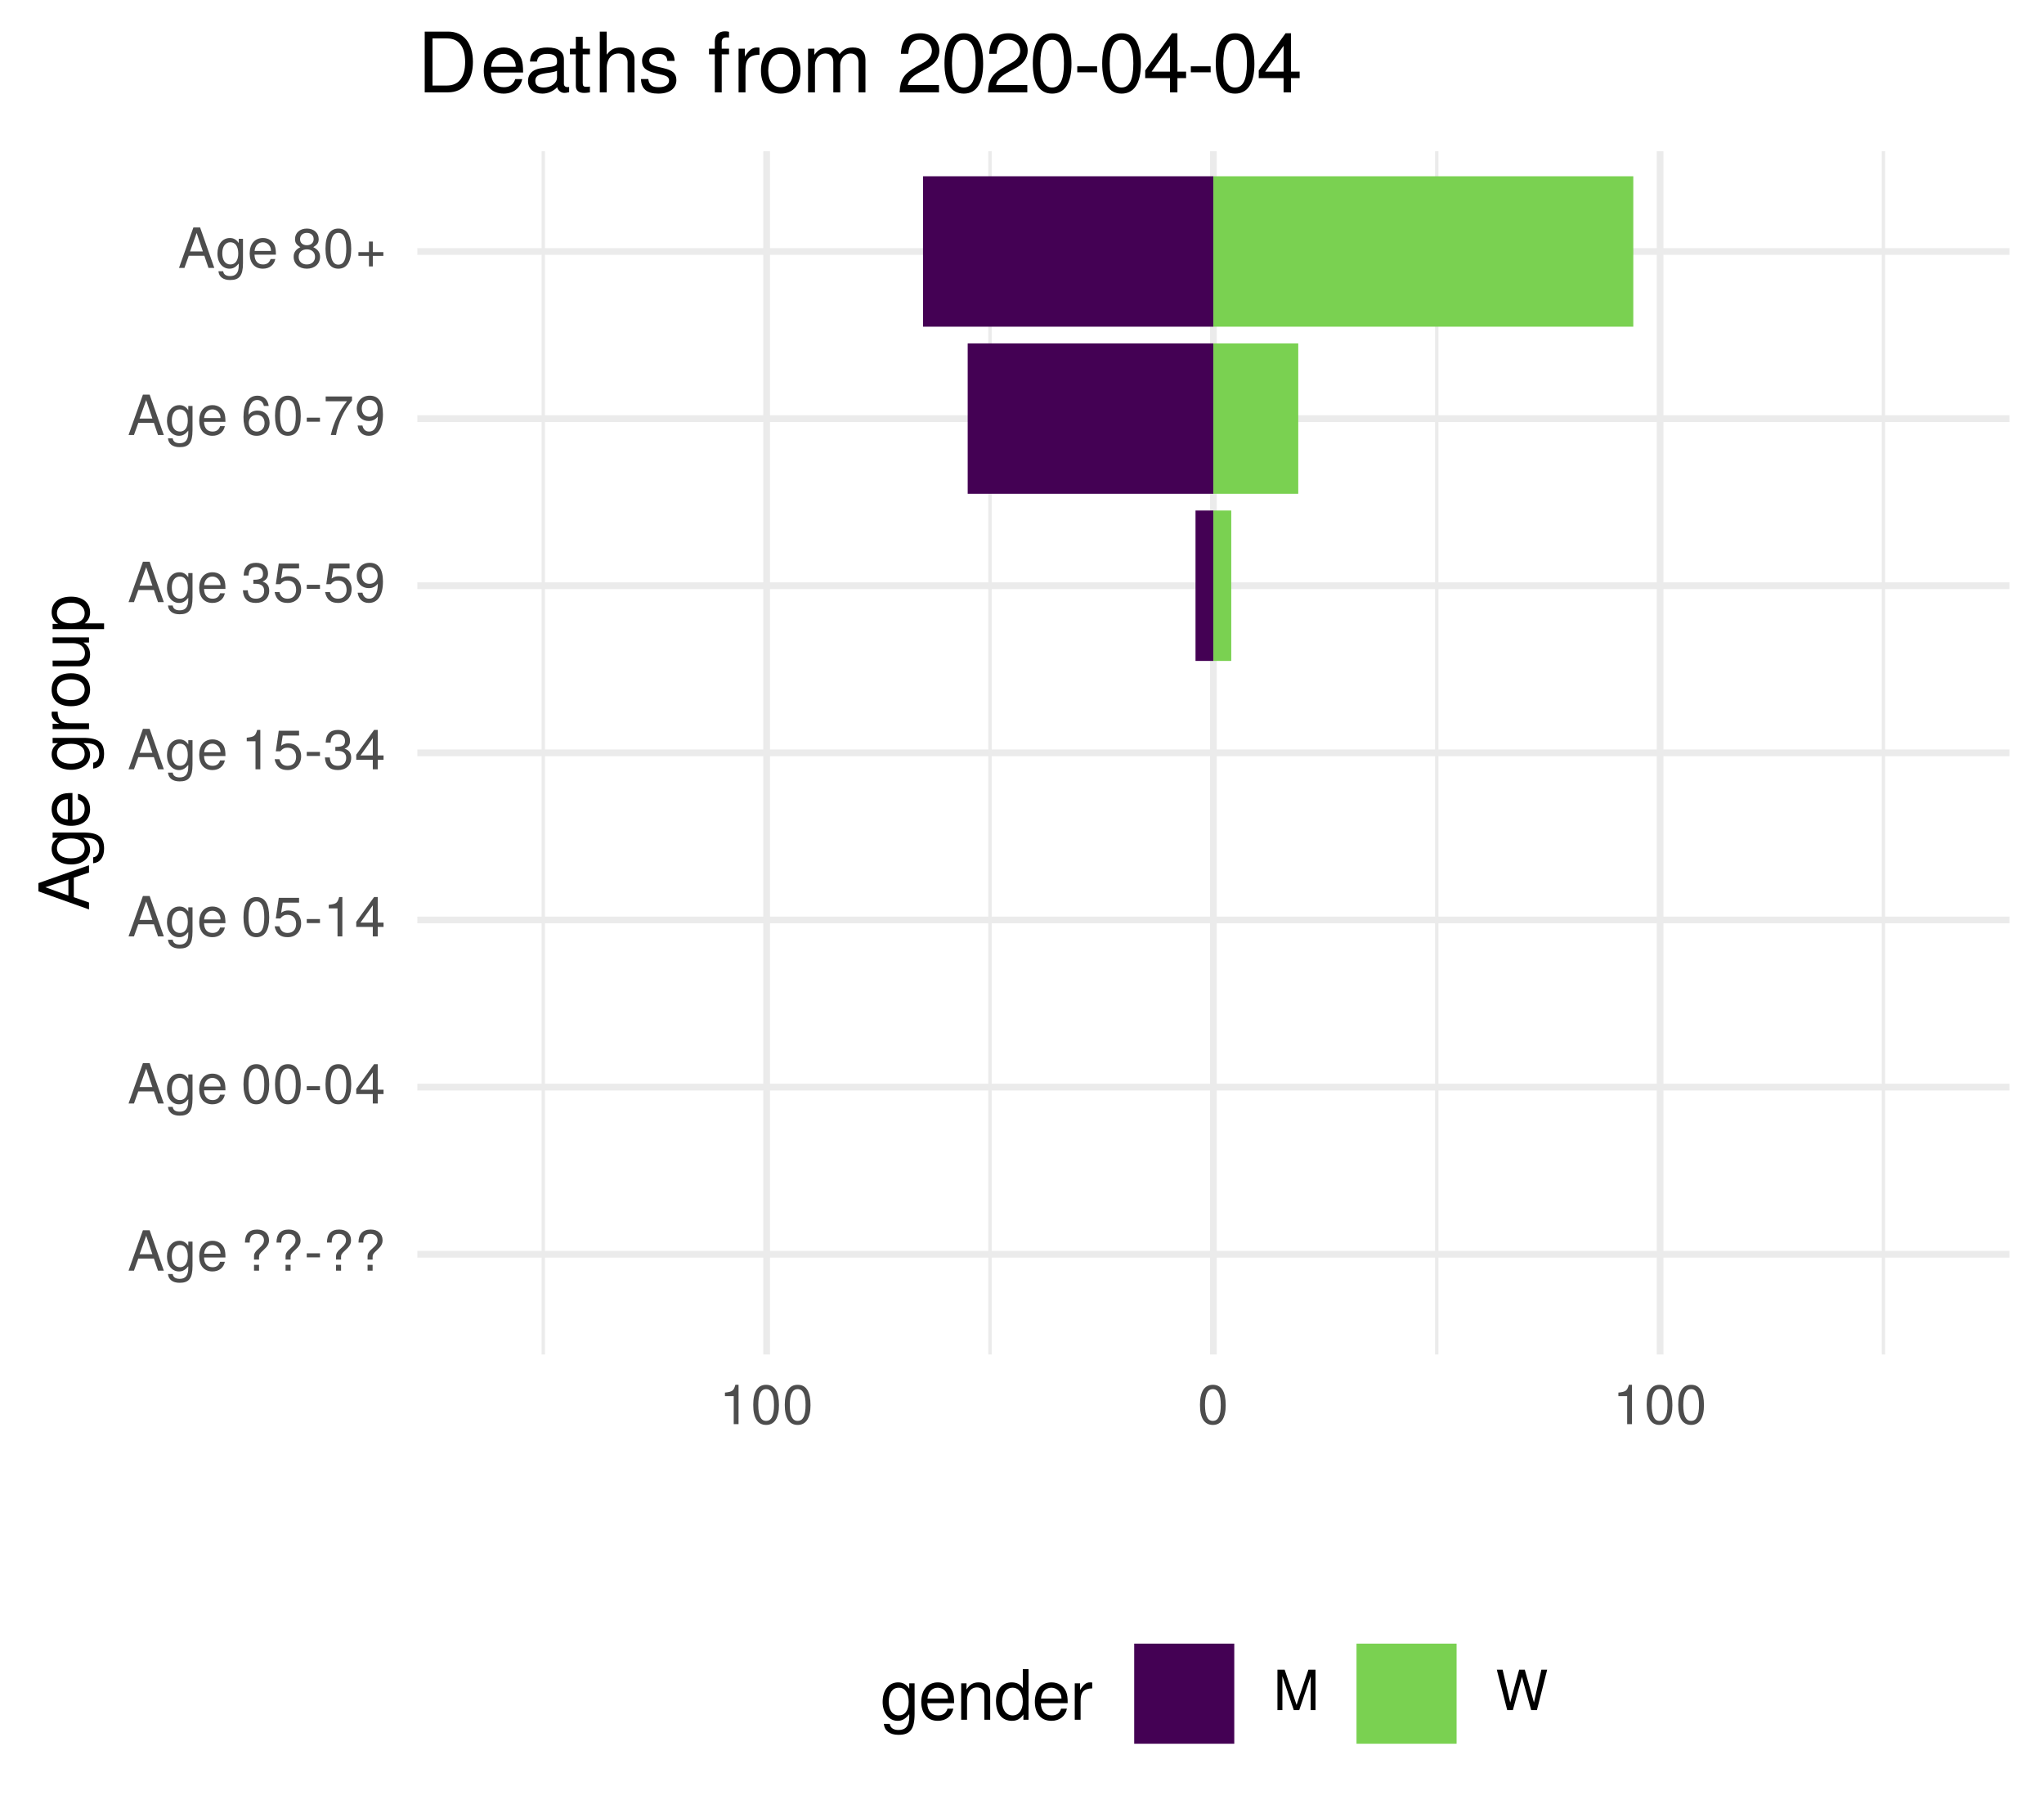
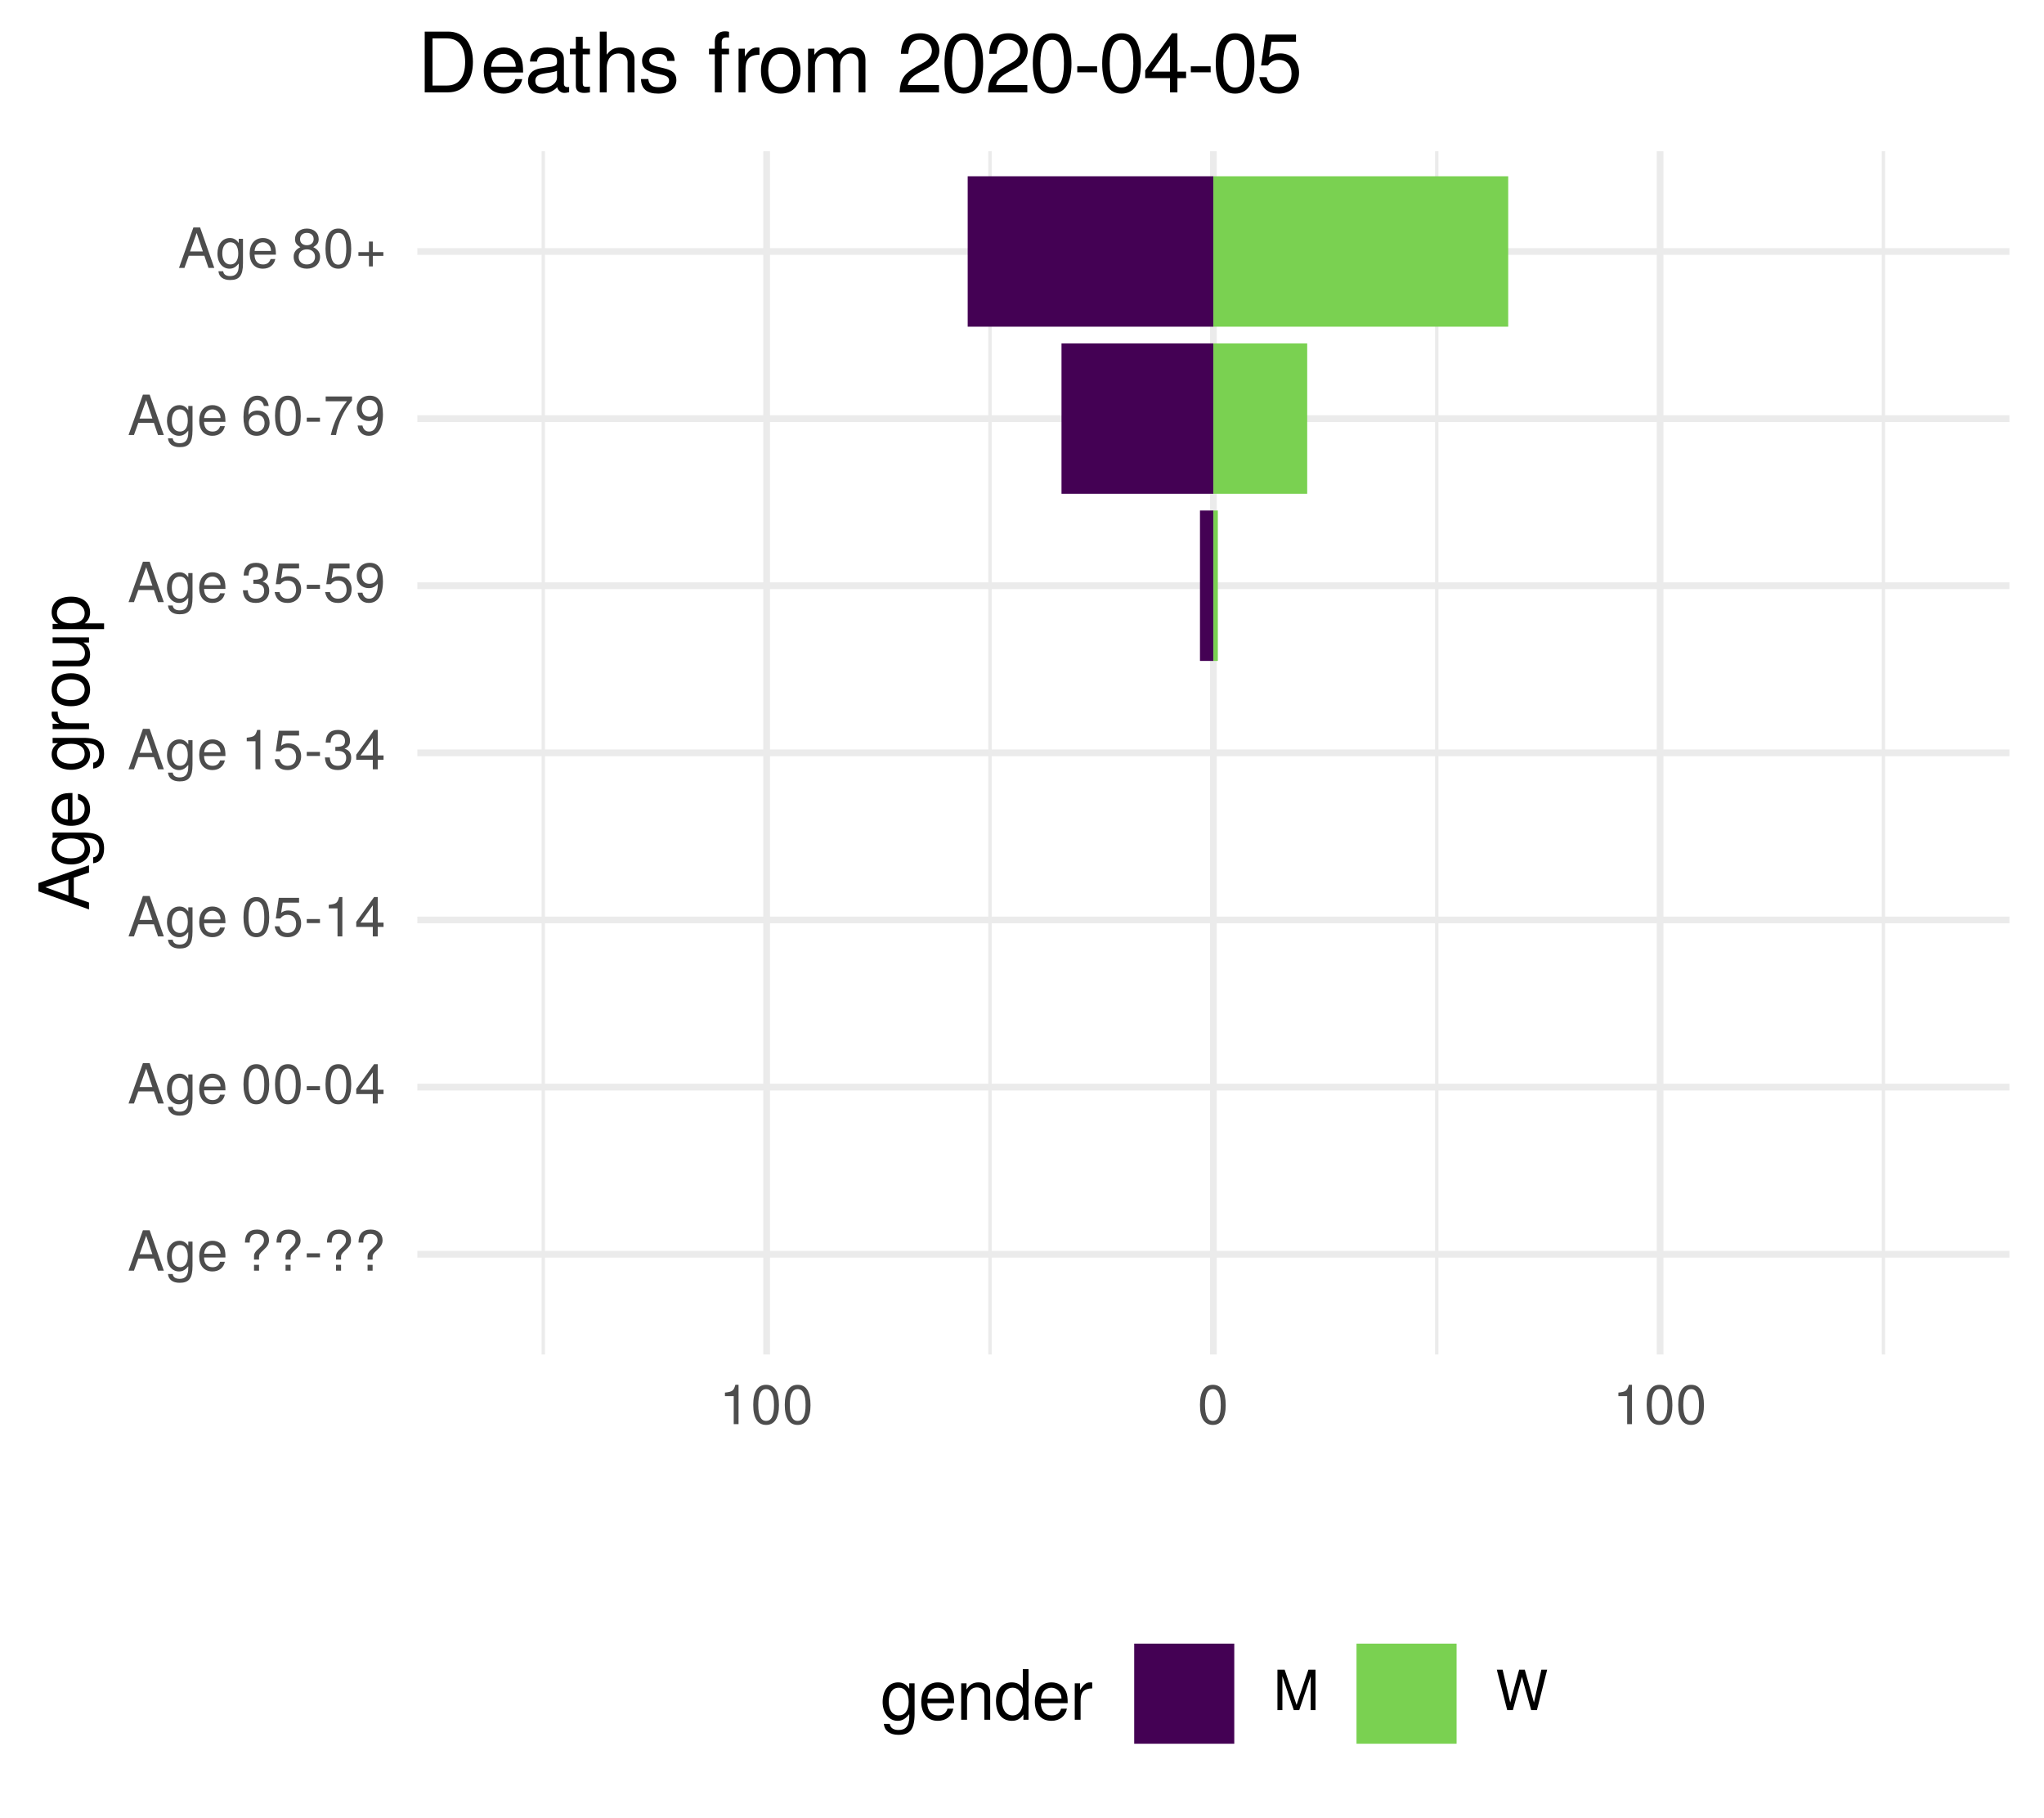
<svg xmlns="http://www.w3.org/2000/svg" xmlns:xlink="http://www.w3.org/1999/xlink" width="324pt" height="288pt" viewBox="0 0 324 288" version="1.1">
  <defs>
    <g>
      <symbol overflow="visible" id="glyph0-0">
        <path style="stroke:none;" d="" />
      </symbol>
      <symbol overflow="visible" id="glyph0-1">
        <path style="stroke:none;" d="M 5.75 0 L 3.5 -6.406 L 2.438 -6.406 L 0.156 0 L 1.016 0 L 1.703 -1.922 L 4.172 -1.922 L 4.828 0 Z M 3.938 -2.609 L 1.906 -2.609 L 2.953 -5.531 Z M 3.938 -2.609 " />
      </symbol>
      <symbol overflow="visible" id="glyph0-2">
        <path style="stroke:none;" d="M 4.297 -0.75 L 4.297 -4.609 L 3.625 -4.609 L 3.625 -3.938 C 3.25 -4.484 2.812 -4.734 2.219 -4.734 C 1.047 -4.734 0.25 -3.75 0.25 -2.266 C 0.25 -0.812 1.078 0.125 2.156 0.125 C 2.734 0.125 3.141 -0.109 3.625 -0.688 L 3.625 -0.391 C 3.625 0.828 3.125 1.297 2.266 1.297 C 1.688 1.297 1.234 1.094 1.156 0.531 L 0.406 0.531 C 0.484 1.406 1.156 1.922 2.25 1.922 C 3.688 1.922 4.297 1.281 4.297 -0.75 Z M 3.547 -2.281 C 3.547 -1.172 3.078 -0.547 2.312 -0.547 C 1.5 -0.547 1.016 -1.188 1.016 -2.312 C 1.016 -3.406 1.516 -4.062 2.297 -4.062 C 3.094 -4.062 3.547 -3.391 3.547 -2.281 Z M 3.547 -2.281 " />
      </symbol>
      <symbol overflow="visible" id="glyph0-3">
        <path style="stroke:none;" d="M 4.516 -2.094 C 4.516 -2.766 4.453 -3.188 4.328 -3.531 C 4.031 -4.281 3.328 -4.734 2.469 -4.734 C 1.172 -4.734 0.359 -3.797 0.359 -2.281 C 0.359 -0.766 1.156 0.125 2.453 0.125 C 3.5 0.125 4.234 -0.469 4.422 -1.406 L 3.672 -1.406 C 3.469 -0.797 3.062 -0.547 2.469 -0.547 C 1.703 -0.547 1.141 -1.031 1.125 -2.094 Z M 3.734 -2.75 C 3.734 -2.75 3.734 -2.703 3.719 -2.688 L 1.141 -2.688 C 1.203 -3.516 1.719 -4.062 2.453 -4.062 C 3.172 -4.062 3.734 -3.469 3.734 -2.75 Z M 3.734 -2.75 " />
      </symbol>
      <symbol overflow="visible" id="glyph0-4">
        <path style="stroke:none;" d="" />
      </symbol>
      <symbol overflow="visible" id="glyph0-5">
        <path style="stroke:none;" d="M 4.422 -4.828 C 4.422 -5.859 3.688 -6.516 2.547 -6.516 C 1.281 -6.516 0.609 -5.812 0.609 -4.453 L 1.359 -4.453 C 1.359 -5.422 1.719 -5.828 2.5 -5.828 C 3.172 -5.828 3.625 -5.422 3.625 -4.828 C 3.625 -4.422 3.438 -4.078 2.969 -3.672 C 2.453 -3.203 2.453 -3.203 2.297 -3 C 2.109 -2.75 2.047 -2.547 2.047 -2.234 L 2.047 -1.75 L 2.844 -1.75 L 2.844 -2.156 C 2.844 -2.547 2.938 -2.703 3.531 -3.25 C 4.203 -3.859 4.422 -4.25 4.422 -4.828 Z M 2.844 0 L 2.844 -0.922 L 2.047 -0.922 L 2.047 0 Z M 2.844 0 " />
      </symbol>
      <symbol overflow="visible" id="glyph0-6">
        <path style="stroke:none;" d="M 2.5 -2.109 L 2.5 -2.75 L 0.406 -2.75 L 0.406 -2.109 Z M 2.5 -2.109 " />
      </symbol>
      <symbol overflow="visible" id="glyph0-7">
        <path style="stroke:none;" d="M 4.453 -3 C 4.453 -5.156 3.781 -6.234 2.422 -6.234 C 1.078 -6.234 0.375 -5.141 0.375 -3.047 C 0.375 -0.953 1.078 0.125 2.422 0.125 C 3.734 0.125 4.453 -0.953 4.453 -3 Z M 3.672 -3.062 C 3.672 -1.297 3.266 -0.516 2.406 -0.516 C 1.578 -0.516 1.172 -1.344 1.172 -3.047 C 1.172 -4.75 1.578 -5.547 2.422 -5.547 C 3.25 -5.547 3.672 -4.734 3.672 -3.062 Z M 3.672 -3.062 " />
      </symbol>
      <symbol overflow="visible" id="glyph0-8">
        <path style="stroke:none;" d="M 4.578 -1.5 L 4.578 -2.188 L 3.656 -2.188 L 3.656 -6.234 L 3.078 -6.234 L 0.25 -2.312 L 0.25 -1.5 L 2.875 -1.5 L 2.875 0 L 3.656 0 L 3.656 -1.5 Z M 2.875 -2.188 L 0.922 -2.188 L 2.875 -4.922 Z M 2.875 -2.188 " />
      </symbol>
      <symbol overflow="visible" id="glyph0-9">
        <path style="stroke:none;" d="M 4.516 -2.062 C 4.516 -3.297 3.688 -4.109 2.5 -4.109 C 2.062 -4.109 1.703 -4 1.344 -3.734 L 1.594 -5.344 L 4.188 -5.344 L 4.188 -6.109 L 0.969 -6.109 L 0.5 -2.844 L 1.219 -2.844 C 1.578 -3.266 1.875 -3.422 2.359 -3.422 C 3.188 -3.422 3.719 -2.891 3.719 -1.969 C 3.719 -1.062 3.203 -0.547 2.359 -0.547 C 1.688 -0.547 1.266 -0.891 1.078 -1.594 L 0.312 -1.594 C 0.562 -0.359 1.266 0.125 2.375 0.125 C 3.641 0.125 4.516 -0.75 4.516 -2.062 Z M 4.516 -2.062 " />
      </symbol>
      <symbol overflow="visible" id="glyph0-10">
        <path style="stroke:none;" d="M 3.047 0 L 3.047 -6.234 L 2.547 -6.234 C 2.266 -5.281 2.094 -5.141 0.891 -5 L 0.891 -4.438 L 2.281 -4.438 L 2.281 0 Z M 3.047 0 " />
      </symbol>
      <symbol overflow="visible" id="glyph0-11">
        <path style="stroke:none;" d="M 4.453 -1.812 C 4.453 -2.562 4.141 -3.016 3.391 -3.266 C 3.969 -3.5 4.266 -3.891 4.266 -4.516 C 4.266 -5.594 3.547 -6.234 2.359 -6.234 C 1.109 -6.234 0.438 -5.547 0.406 -4.219 L 1.188 -4.219 C 1.203 -5.141 1.578 -5.562 2.375 -5.562 C 3.062 -5.562 3.469 -5.156 3.469 -4.5 C 3.469 -3.828 3.188 -3.547 1.938 -3.547 L 1.938 -2.906 L 2.359 -2.906 C 3.219 -2.906 3.656 -2.5 3.656 -1.797 C 3.656 -1.016 3.172 -0.547 2.359 -0.547 C 1.516 -0.547 1.109 -0.969 1.062 -1.875 L 0.281 -1.875 C 0.375 -0.5 1.062 0.125 2.344 0.125 C 3.625 0.125 4.453 -0.641 4.453 -1.812 Z M 4.453 -1.812 " />
      </symbol>
      <symbol overflow="visible" id="glyph0-12">
        <path style="stroke:none;" d="M 4.484 -3.266 C 4.484 -5.219 3.797 -6.234 2.375 -6.234 C 1.188 -6.234 0.328 -5.391 0.328 -4.172 C 0.328 -3.016 1.125 -2.219 2.25 -2.219 C 2.844 -2.219 3.266 -2.438 3.672 -2.922 C 3.672 -1.406 3.172 -0.547 2.281 -0.547 C 1.734 -0.547 1.359 -0.891 1.234 -1.5 L 0.469 -1.5 C 0.609 -0.469 1.281 0.125 2.234 0.125 C 3.688 0.125 4.484 -1.109 4.484 -3.266 Z M 3.641 -4.188 C 3.641 -3.422 3.094 -2.906 2.344 -2.906 C 1.594 -2.906 1.125 -3.391 1.125 -4.234 C 1.125 -5.016 1.656 -5.562 2.359 -5.562 C 3.094 -5.562 3.641 -5 3.641 -4.188 Z M 3.641 -4.188 " />
      </symbol>
      <symbol overflow="visible" id="glyph0-13">
        <path style="stroke:none;" d="M 4.516 -1.938 C 4.516 -3.094 3.719 -3.875 2.609 -3.875 C 1.984 -3.875 1.5 -3.641 1.172 -3.188 C 1.172 -4.703 1.672 -5.547 2.562 -5.547 C 3.109 -5.547 3.484 -5.203 3.609 -4.609 L 4.375 -4.609 C 4.234 -5.625 3.562 -6.234 2.609 -6.234 C 1.156 -6.234 0.375 -5.016 0.375 -2.844 C 0.375 -0.891 1.047 0.125 2.469 0.125 C 3.656 0.125 4.516 -0.719 4.516 -1.938 Z M 3.719 -1.875 C 3.719 -1.094 3.188 -0.547 2.484 -0.547 C 1.766 -0.547 1.219 -1.125 1.219 -1.922 C 1.219 -2.688 1.734 -3.188 2.5 -3.188 C 3.25 -3.188 3.719 -2.703 3.719 -1.875 Z M 3.719 -1.875 " />
      </symbol>
      <symbol overflow="visible" id="glyph0-14">
        <path style="stroke:none;" d="M 4.578 -5.453 L 4.578 -6.109 L 0.406 -6.109 L 0.406 -5.344 L 3.781 -5.344 C 2.531 -3.781 1.656 -1.953 1.219 0 L 2.047 0 C 2.391 -2.016 3.266 -3.891 4.578 -5.453 Z M 4.578 -5.453 " />
      </symbol>
      <symbol overflow="visible" id="glyph0-15">
        <path style="stroke:none;" d="M 4.516 -1.766 C 4.516 -2.453 4.156 -2.938 3.438 -3.281 C 4.078 -3.672 4.297 -3.984 4.297 -4.578 C 4.297 -5.547 3.531 -6.234 2.422 -6.234 C 1.312 -6.234 0.547 -5.547 0.547 -4.578 C 0.547 -4 0.75 -3.672 1.391 -3.281 C 0.672 -2.938 0.328 -2.453 0.328 -1.766 C 0.328 -0.625 1.188 0.125 2.422 0.125 C 3.656 0.125 4.516 -0.625 4.516 -1.766 Z M 3.5 -4.562 C 3.5 -3.969 3.062 -3.594 2.422 -3.594 C 1.766 -3.594 1.344 -3.969 1.344 -4.562 C 1.344 -5.156 1.766 -5.547 2.422 -5.547 C 3.078 -5.547 3.5 -5.156 3.5 -4.562 Z M 3.719 -1.75 C 3.719 -1.016 3.188 -0.547 2.406 -0.547 C 1.641 -0.547 1.125 -1.016 1.125 -1.75 C 1.125 -2.484 1.641 -2.938 2.422 -2.938 C 3.188 -2.938 3.719 -2.484 3.719 -1.75 Z M 3.719 -1.75 " />
      </symbol>
      <symbol overflow="visible" id="glyph0-16">
        <path style="stroke:none;" d="M 4.547 -1.906 L 4.547 -2.5 L 2.875 -2.5 L 2.875 -4.172 L 2.266 -4.172 L 2.266 -2.5 L 0.594 -2.5 L 0.594 -1.906 L 2.266 -1.906 L 2.266 -0.234 L 2.875 -0.234 L 2.875 -1.906 Z M 4.547 -1.906 " />
      </symbol>
      <symbol overflow="visible" id="glyph0-17">
        <path style="stroke:none;" d="M 6.688 0 L 6.688 -6.406 L 5.562 -6.406 L 3.688 -0.828 L 1.797 -6.406 L 0.656 -6.406 L 0.656 0 L 1.438 0 L 1.438 -5.375 L 3.25 0 L 4.109 0 L 5.922 -5.375 L 5.922 0 Z M 6.688 0 " />
      </symbol>
      <symbol overflow="visible" id="glyph0-18">
        <path style="stroke:none;" d="M 8.172 -6.406 L 7.25 -6.406 L 6.078 -1.203 L 4.625 -6.406 L 3.734 -6.406 L 2.312 -1.203 L 1.109 -6.406 L 0.188 -6.406 L 1.844 0 L 2.734 0 L 4.172 -5.266 L 5.641 0 L 6.547 0 Z M 8.172 -6.406 " />
      </symbol>
      <symbol overflow="visible" id="glyph1-0">
        <path style="stroke:none;" d="" />
      </symbol>
      <symbol overflow="visible" id="glyph1-1">
        <path style="stroke:none;" d="M 0 -7.188 L -8.016 -4.359 L -8.016 -3.047 L 0 -0.188 L 0 -1.281 L -2.406 -2.125 L -2.406 -5.219 L 0 -6.031 Z M -3.266 -4.922 L -3.266 -2.375 L -6.922 -3.703 Z M -3.266 -4.922 " />
      </symbol>
      <symbol overflow="visible" id="glyph1-2">
        <path style="stroke:none;" d="M -0.953 -5.375 L -5.766 -5.375 L -5.766 -4.531 L -4.922 -4.531 C -5.609 -4.062 -5.922 -3.516 -5.922 -2.766 C -5.922 -1.312 -4.703 -0.312 -2.828 -0.312 C -1.016 -0.312 0.172 -1.344 0.172 -2.688 C 0.172 -3.422 -0.141 -3.922 -0.875 -4.531 L -0.484 -4.531 C 1.047 -4.531 1.625 -3.906 1.625 -2.844 C 1.625 -2.109 1.359 -1.547 0.656 -1.438 L 0.656 -0.5 C 1.75 -0.609 2.391 -1.453 2.391 -2.812 C 2.391 -4.609 1.594 -5.375 -0.953 -5.375 Z M -2.844 -4.438 C -1.469 -4.438 -0.688 -3.844 -0.688 -2.875 C -0.688 -1.875 -1.484 -1.281 -2.875 -1.281 C -4.266 -1.281 -5.078 -1.891 -5.078 -2.875 C -5.078 -3.859 -4.25 -4.438 -2.844 -4.438 Z M -2.844 -4.438 " />
      </symbol>
      <symbol overflow="visible" id="glyph1-3">
        <path style="stroke:none;" d="M -2.625 -5.641 C -3.453 -5.641 -3.984 -5.578 -4.406 -5.406 C -5.359 -5.031 -5.922 -4.156 -5.922 -3.078 C -5.922 -1.469 -4.734 -0.438 -2.844 -0.438 C -0.953 -0.438 0.172 -1.438 0.172 -3.062 C 0.172 -4.375 -0.578 -5.297 -1.75 -5.516 L -1.75 -4.594 C -0.984 -4.344 -0.688 -3.828 -0.688 -3.094 C -0.688 -2.141 -1.297 -1.422 -2.625 -1.391 Z M -3.438 -4.656 C -3.438 -4.656 -3.391 -4.656 -3.359 -4.656 L -3.359 -1.422 C -4.391 -1.5 -5.078 -2.141 -5.078 -3.062 C -5.078 -3.969 -4.328 -4.656 -3.438 -4.656 Z M -3.438 -4.656 " />
      </symbol>
      <symbol overflow="visible" id="glyph1-4">
        <path style="stroke:none;" d="" />
      </symbol>
      <symbol overflow="visible" id="glyph1-5">
        <path style="stroke:none;" d="M -4.969 -3.531 L -5.891 -3.531 C -5.922 -3.375 -5.922 -3.297 -5.922 -3.172 C -5.922 -2.578 -5.578 -2.141 -4.719 -1.609 L -5.766 -1.609 L -5.766 -0.766 L 0 -0.766 L 0 -1.688 L -2.984 -1.688 C -4.297 -1.688 -4.938 -2.109 -4.969 -3.531 Z M -4.969 -3.531 " />
      </symbol>
      <symbol overflow="visible" id="glyph1-6">
        <path style="stroke:none;" d="M -2.844 -5.609 C -4.828 -5.609 -5.922 -4.656 -5.922 -2.984 C -5.922 -1.375 -4.812 -0.391 -2.875 -0.391 C -0.953 -0.391 0.172 -1.359 0.172 -3 C 0.172 -4.625 -0.953 -5.609 -2.844 -5.609 Z M -2.844 -4.656 C -1.5 -4.656 -0.688 -4.016 -0.688 -3 C -0.688 -1.984 -1.484 -1.359 -2.875 -1.359 C -4.266 -1.359 -5.078 -1.984 -5.078 -3 C -5.078 -4.031 -4.281 -4.656 -2.844 -4.656 Z M -2.844 -4.656 " />
      </symbol>
      <symbol overflow="visible" id="glyph1-7">
        <path style="stroke:none;" d="M 0 -5.297 L -5.766 -5.297 L -5.766 -4.391 L -2.578 -4.391 C -1.406 -4.391 -0.641 -3.766 -0.641 -2.812 C -0.641 -2.094 -1.078 -1.625 -1.766 -1.625 L -5.766 -1.625 L -5.766 -0.719 L -1.406 -0.719 C -0.453 -0.719 0.172 -1.438 0.172 -2.547 C 0.172 -3.406 -0.125 -3.938 -0.891 -4.484 L 0 -4.484 Z M 0 -5.297 " />
      </symbol>
      <symbol overflow="visible" id="glyph1-8">
        <path style="stroke:none;" d="M -2.828 -5.75 C -4.766 -5.75 -5.922 -4.812 -5.922 -3.281 C -5.922 -2.5 -5.578 -1.875 -4.891 -1.438 L -5.766 -1.438 L -5.766 -0.609 L 2.391 -0.609 L 2.391 -1.516 L -0.688 -1.516 C -0.094 -2 0.172 -2.547 0.172 -3.281 C 0.172 -4.781 -0.984 -5.75 -2.828 -5.75 Z M -2.844 -4.797 C -1.547 -4.797 -0.688 -4.125 -0.688 -3.125 C -0.688 -2.156 -1.484 -1.516 -2.844 -1.516 C -4.188 -1.516 -5.078 -2.156 -5.078 -3.125 C -5.078 -4.141 -4.219 -4.797 -2.844 -4.797 Z M -2.844 -4.797 " />
      </symbol>
      <symbol overflow="visible" id="glyph2-0">
        <path style="stroke:none;" d="" />
      </symbol>
      <symbol overflow="visible" id="glyph2-1">
        <path style="stroke:none;" d="M 5.375 -0.953 L 5.375 -5.766 L 4.531 -5.766 L 4.531 -4.922 C 4.062 -5.609 3.516 -5.922 2.766 -5.922 C 1.312 -5.922 0.312 -4.703 0.312 -2.828 C 0.312 -1.016 1.344 0.172 2.688 0.172 C 3.422 0.172 3.922 -0.141 4.531 -0.875 L 4.531 -0.484 C 4.531 1.047 3.906 1.625 2.844 1.625 C 2.109 1.625 1.547 1.359 1.438 0.656 L 0.5 0.656 C 0.609 1.75 1.453 2.391 2.812 2.391 C 4.609 2.391 5.375 1.594 5.375 -0.953 Z M 4.438 -2.844 C 4.438 -1.469 3.844 -0.688 2.875 -0.688 C 1.875 -0.688 1.281 -1.484 1.281 -2.875 C 1.281 -4.266 1.891 -5.078 2.875 -5.078 C 3.859 -5.078 4.438 -4.25 4.438 -2.844 Z M 4.438 -2.844 " />
      </symbol>
      <symbol overflow="visible" id="glyph2-2">
        <path style="stroke:none;" d="M 5.641 -2.625 C 5.641 -3.453 5.578 -3.984 5.406 -4.406 C 5.031 -5.359 4.156 -5.922 3.078 -5.922 C 1.469 -5.922 0.438 -4.734 0.438 -2.844 C 0.438 -0.953 1.438 0.172 3.062 0.172 C 4.375 0.172 5.297 -0.578 5.516 -1.75 L 4.594 -1.75 C 4.344 -0.984 3.828 -0.688 3.094 -0.688 C 2.141 -0.688 1.422 -1.297 1.391 -2.625 Z M 4.656 -3.438 C 4.656 -3.438 4.656 -3.391 4.656 -3.359 L 1.422 -3.359 C 1.5 -4.391 2.141 -5.078 3.062 -5.078 C 3.969 -5.078 4.656 -4.328 4.656 -3.438 Z M 4.656 -3.438 " />
      </symbol>
      <symbol overflow="visible" id="glyph2-3">
        <path style="stroke:none;" d="M 5.359 0 L 5.359 -4.359 C 5.359 -5.312 4.641 -5.922 3.531 -5.922 C 2.672 -5.922 2.125 -5.594 1.609 -4.797 L 1.609 -5.766 L 0.766 -5.766 L 0.766 0 L 1.688 0 L 1.688 -3.172 C 1.688 -4.359 2.328 -5.125 3.25 -5.125 C 3.984 -5.125 4.438 -4.688 4.438 -4 L 4.438 0 Z M 5.359 0 " />
      </symbol>
      <symbol overflow="visible" id="glyph2-4">
        <path style="stroke:none;" d="M 5.438 0 L 5.438 -8.016 L 4.531 -8.016 L 4.531 -5.031 C 4.141 -5.625 3.531 -5.922 2.766 -5.922 C 1.266 -5.922 0.281 -4.781 0.281 -2.938 C 0.281 -0.984 1.25 0.172 2.797 0.172 C 3.594 0.172 4.141 -0.125 4.625 -0.844 L 4.625 0 Z M 4.531 -2.859 C 4.531 -1.531 3.891 -0.688 2.922 -0.688 C 1.906 -0.688 1.25 -1.547 1.25 -2.875 C 1.25 -4.219 1.906 -5.078 2.922 -5.078 C 3.906 -5.078 4.531 -4.188 4.531 -2.859 Z M 4.531 -2.859 " />
      </symbol>
      <symbol overflow="visible" id="glyph2-5">
        <path style="stroke:none;" d="M 3.531 -4.969 L 3.531 -5.891 C 3.375 -5.922 3.297 -5.922 3.172 -5.922 C 2.578 -5.922 2.141 -5.578 1.609 -4.719 L 1.609 -5.766 L 0.766 -5.766 L 0.766 0 L 1.688 0 L 1.688 -2.984 C 1.688 -4.297 2.109 -4.938 3.531 -4.969 Z M 3.531 -4.969 " />
      </symbol>
      <symbol overflow="visible" id="glyph3-0">
        <path style="stroke:none;" d="" />
      </symbol>
      <symbol overflow="visible" id="glyph3-1">
        <path style="stroke:none;" d="M 8.812 -4.812 C 8.812 -7.797 7.328 -9.625 4.891 -9.625 L 1.172 -9.625 L 1.172 0 L 4.891 0 C 7.312 0 8.812 -1.828 8.812 -4.812 Z M 7.578 -4.812 C 7.578 -2.375 6.578 -1.078 4.672 -1.078 L 2.406 -1.078 L 2.406 -8.547 L 4.672 -8.547 C 6.578 -8.547 7.578 -7.266 7.578 -4.812 Z M 7.578 -4.812 " />
      </symbol>
      <symbol overflow="visible" id="glyph3-2">
        <path style="stroke:none;" d="M 6.766 -3.141 C 6.766 -4.141 6.688 -4.781 6.5 -5.297 C 6.047 -6.438 4.984 -7.109 3.703 -7.109 C 1.766 -7.109 0.531 -5.688 0.531 -3.422 C 0.531 -1.156 1.734 0.203 3.672 0.203 C 5.25 0.203 6.344 -0.703 6.625 -2.094 L 5.516 -2.094 C 5.219 -1.188 4.594 -0.812 3.703 -0.812 C 2.562 -0.812 1.703 -1.562 1.672 -3.141 Z M 5.594 -4.125 C 5.594 -4.125 5.594 -4.062 5.578 -4.047 L 1.703 -4.047 C 1.797 -5.266 2.578 -6.094 3.688 -6.094 C 4.766 -6.094 5.594 -5.203 5.594 -4.125 Z M 5.594 -4.125 " />
      </symbol>
      <symbol overflow="visible" id="glyph3-3">
        <path style="stroke:none;" d="M 7.062 -0.031 L 7.062 -0.859 C 6.938 -0.828 6.891 -0.828 6.828 -0.828 C 6.438 -0.828 6.234 -1.031 6.234 -1.375 L 6.234 -5.234 C 6.234 -6.453 5.328 -7.109 3.625 -7.109 C 1.953 -7.109 0.922 -6.469 0.859 -4.875 L 1.969 -4.875 C 2.062 -5.719 2.562 -6.094 3.594 -6.094 C 4.578 -6.094 5.141 -5.734 5.141 -5.062 L 5.141 -4.781 C 5.141 -4.312 4.859 -4.125 3.984 -4.016 C 2.422 -3.812 2.188 -3.766 1.766 -3.594 C 0.969 -3.266 0.547 -2.641 0.547 -1.797 C 0.547 -0.547 1.422 0.203 2.828 0.203 C 3.703 0.203 4.562 -0.172 5.172 -0.812 C 5.297 -0.297 5.766 0.094 6.312 0.094 C 6.531 0.094 6.703 0.062 7.062 -0.031 Z M 5.141 -2.391 C 5.141 -1.406 4.125 -0.766 3.062 -0.766 C 2.203 -0.766 1.703 -1.062 1.703 -1.828 C 1.703 -2.547 2.188 -2.859 3.359 -3.031 C 4.531 -3.188 4.766 -3.25 5.141 -3.422 Z M 5.141 -2.391 " />
      </symbol>
      <symbol overflow="visible" id="glyph3-4">
        <path style="stroke:none;" d="M 3.359 0 L 3.359 -0.922 C 3.203 -0.891 3.031 -0.875 2.828 -0.875 C 2.344 -0.875 2.219 -1 2.219 -1.484 L 2.219 -6.016 L 3.359 -6.016 L 3.359 -6.922 L 2.219 -6.922 L 2.219 -8.812 L 1.125 -8.812 L 1.125 -6.922 L 0.188 -6.922 L 0.188 -6.016 L 1.125 -6.016 L 1.125 -1 C 1.125 -0.297 1.594 0.094 2.453 0.094 C 2.719 0.094 2.984 0.062 3.359 0 Z M 3.359 0 " />
      </symbol>
      <symbol overflow="visible" id="glyph3-5">
        <path style="stroke:none;" d="M 6.422 0 L 6.422 -5.234 C 6.422 -6.391 5.578 -7.109 4.234 -7.109 C 3.266 -7.109 2.672 -6.812 2.016 -5.969 L 2.016 -9.625 L 0.922 -9.625 L 0.922 0 L 2.016 0 L 2.016 -3.812 C 2.016 -5.234 2.766 -6.156 3.891 -6.156 C 4.672 -6.156 5.328 -5.703 5.328 -4.797 L 5.328 0 Z M 6.422 0 " />
      </symbol>
      <symbol overflow="visible" id="glyph3-6">
        <path style="stroke:none;" d="M 6.062 -1.938 C 6.062 -2.969 5.484 -3.484 4.109 -3.812 L 3.047 -4.062 C 2.156 -4.281 1.766 -4.562 1.766 -5.062 C 1.766 -5.688 2.344 -6.094 3.234 -6.094 C 4.125 -6.094 4.594 -5.719 4.625 -4.984 L 5.781 -4.984 C 5.766 -6.344 4.875 -7.109 3.281 -7.109 C 1.656 -7.109 0.625 -6.281 0.625 -5 C 0.625 -3.922 1.172 -3.406 2.812 -3.016 L 3.844 -2.766 C 4.609 -2.578 4.906 -2.344 4.906 -1.844 C 4.906 -1.203 4.266 -0.812 3.297 -0.812 C 2.312 -0.812 1.75 -1.062 1.609 -2.109 L 0.453 -2.109 C 0.5 -0.516 1.406 0.203 3.203 0.203 C 4.953 0.203 6.062 -0.609 6.062 -1.938 Z M 6.062 -1.938 " />
      </symbol>
      <symbol overflow="visible" id="glyph3-7">
        <path style="stroke:none;" d="" />
      </symbol>
      <symbol overflow="visible" id="glyph3-8">
        <path style="stroke:none;" d="M 3.406 -6.016 L 3.406 -6.922 L 2.25 -6.922 L 2.25 -8 C 2.25 -8.469 2.516 -8.703 3.031 -8.703 C 3.109 -8.703 3.156 -8.703 3.406 -8.688 L 3.406 -9.594 C 3.156 -9.656 3.016 -9.672 2.781 -9.672 C 1.766 -9.672 1.156 -9.078 1.156 -8.094 L 1.156 -6.922 L 0.234 -6.922 L 0.234 -6.016 L 1.156 -6.016 L 1.156 0 L 2.25 0 L 2.25 -6.016 Z M 3.406 -6.016 " />
      </symbol>
      <symbol overflow="visible" id="glyph3-9">
        <path style="stroke:none;" d="M 4.234 -5.953 L 4.234 -7.078 C 4.047 -7.109 3.969 -7.109 3.812 -7.109 C 3.109 -7.109 2.562 -6.688 1.922 -5.672 L 1.922 -6.922 L 0.922 -6.922 L 0.922 0 L 2.016 0 L 2.016 -3.594 C 2.016 -5.156 2.531 -5.922 4.234 -5.953 Z M 4.234 -5.953 " />
      </symbol>
      <symbol overflow="visible" id="glyph3-10">
        <path style="stroke:none;" d="M 6.734 -3.406 C 6.734 -5.797 5.578 -7.109 3.594 -7.109 C 1.656 -7.109 0.469 -5.781 0.469 -3.453 C 0.469 -1.141 1.641 0.203 3.609 0.203 C 5.547 0.203 6.734 -1.141 6.734 -3.406 Z M 5.578 -3.422 C 5.578 -1.797 4.812 -0.812 3.609 -0.812 C 2.375 -0.812 1.625 -1.781 1.625 -3.453 C 1.625 -5.125 2.375 -6.094 3.609 -6.094 C 4.844 -6.094 5.578 -5.141 5.578 -3.422 Z M 5.578 -3.422 " />
      </symbol>
      <symbol overflow="visible" id="glyph3-11">
        <path style="stroke:none;" d="M 10.031 0 L 10.031 -5.188 C 10.031 -6.438 9.344 -7.109 8.047 -7.109 C 7.125 -7.109 6.578 -6.844 5.922 -6.062 C 5.516 -6.797 4.969 -7.109 4.062 -7.109 C 3.141 -7.109 2.531 -6.766 1.938 -5.938 L 1.938 -6.922 L 0.938 -6.922 L 0.938 0 L 2.031 0 L 2.031 -4.344 C 2.031 -5.344 2.766 -6.156 3.656 -6.156 C 4.469 -6.156 4.938 -5.656 4.938 -4.766 L 4.938 0 L 6.031 0 L 6.031 -4.344 C 6.031 -5.344 6.766 -6.156 7.672 -6.156 C 8.469 -6.156 8.938 -5.641 8.938 -4.766 L 8.938 0 Z M 10.031 0 " />
      </symbol>
      <symbol overflow="visible" id="glyph3-12">
        <path style="stroke:none;" d="M 6.75 -6.609 C 6.75 -8.203 5.516 -9.359 3.75 -9.359 C 1.828 -9.359 0.719 -8.391 0.656 -6.109 L 1.828 -6.109 C 1.922 -7.688 2.562 -8.344 3.703 -8.344 C 4.766 -8.344 5.562 -7.594 5.562 -6.594 C 5.562 -5.844 5.125 -5.219 4.297 -4.734 L 3.078 -4.047 C 1.125 -2.938 0.547 -2.062 0.453 0 L 6.688 0 L 6.688 -1.156 L 1.75 -1.156 C 1.875 -1.922 2.297 -2.406 3.453 -3.078 L 4.766 -3.797 C 6.078 -4.484 6.75 -5.469 6.75 -6.609 Z M 6.75 -6.609 " />
      </symbol>
      <symbol overflow="visible" id="glyph3-13">
        <path style="stroke:none;" d="M 6.688 -4.5 C 6.688 -7.75 5.672 -9.359 3.625 -9.359 C 1.609 -9.359 0.562 -7.719 0.562 -4.578 C 0.562 -1.422 1.625 0.203 3.625 0.203 C 5.609 0.203 6.688 -1.422 6.688 -4.5 Z M 5.5 -4.609 C 5.5 -1.953 4.891 -0.766 3.609 -0.766 C 2.375 -0.766 1.75 -2 1.75 -4.562 C 1.75 -7.125 2.375 -8.328 3.625 -8.328 C 4.891 -8.328 5.5 -7.109 5.5 -4.609 Z M 5.5 -4.609 " />
      </symbol>
      <symbol overflow="visible" id="glyph3-14">
        <path style="stroke:none;" d="M 3.75 -3.172 L 3.75 -4.125 L 0.609 -4.125 L 0.609 -3.172 Z M 3.75 -3.172 " />
      </symbol>
      <symbol overflow="visible" id="glyph3-15">
        <path style="stroke:none;" d="M 6.859 -2.25 L 6.859 -3.281 L 5.484 -3.281 L 5.484 -9.359 L 4.625 -9.359 L 0.375 -3.469 L 0.375 -2.25 L 4.312 -2.25 L 4.312 0 L 5.484 0 L 5.484 -2.25 Z M 4.312 -3.281 L 1.391 -3.281 L 4.312 -7.375 Z M 4.312 -3.281 " />
      </symbol>
+       <symbol overflow="visible" id="glyph3-16">
+         <path style="stroke:none;" d="M 6.766 -3.109 C 6.766 -4.953 5.547 -6.172 3.75 -6.172 C 3.094 -6.172 2.562 -6 2.016 -5.594 L 2.391 -8.016 L 6.281 -8.016 L 6.281 -9.156 L 1.453 -9.156 L 0.75 -4.266 L 1.828 -4.266 C 2.359 -4.906 2.812 -5.141 3.531 -5.141 C 4.797 -5.141 5.578 -4.328 5.578 -2.938 C 5.578 -1.594 4.812 -0.828 3.531 -0.828 C 2.516 -0.828 1.906 -1.344 1.625 -2.406 L 0.469 -2.406 C 0.844 -0.547 1.906 0.203 3.562 0.203 C 5.453 0.203 6.766 -1.125 6.766 -3.109 Z M 6.766 -3.109 " />
+       </symbol>
    </g>
    <clipPath id="clip1">
      <path d="M 85 23.957 L 87 23.957 L 87 214.648 L 85 214.648 Z M 85 23.957 " />
    </clipPath>
    <clipPath id="clip2">
      <path d="M 156 23.957 L 158 23.957 L 158 214.648 L 156 214.648 Z M 156 23.957 " />
    </clipPath>
    <clipPath id="clip3">
      <path d="M 227 23.957 L 229 23.957 L 229 214.648 L 227 214.648 Z M 227 23.957 " />
    </clipPath>
    <clipPath id="clip4">
      <path d="M 298 23.957 L 299 23.957 L 299 214.648 L 298 214.648 Z M 298 23.957 " />
    </clipPath>
    <clipPath id="clip5">
      <path d="M 66.152 198 L 318.523 198 L 318.523 200 L 66.152 200 Z M 66.152 198 " />
    </clipPath>
    <clipPath id="clip6">
      <path d="M 66.152 171 L 318.523 171 L 318.523 173 L 66.152 173 Z M 66.152 171 " />
    </clipPath>
    <clipPath id="clip7">
      <path d="M 66.152 145 L 318.523 145 L 318.523 147 L 66.152 147 Z M 66.152 145 " />
    </clipPath>
    <clipPath id="clip8">
      <path d="M 66.152 118 L 318.523 118 L 318.523 120 L 66.152 120 Z M 66.152 118 " />
    </clipPath>
    <clipPath id="clip9">
      <path d="M 66.152 92 L 318.523 92 L 318.523 94 L 66.152 94 Z M 66.152 92 " />
    </clipPath>
    <clipPath id="clip10">
      <path d="M 66.152 65 L 318.523 65 L 318.523 67 L 66.152 67 Z M 66.152 65 " />
    </clipPath>
    <clipPath id="clip11">
      <path d="M 66.152 39 L 318.523 39 L 318.523 41 L 66.152 41 Z M 66.152 39 " />
    </clipPath>
    <clipPath id="clip12">
      <path d="M 120 23.957 L 123 23.957 L 123 214.648 L 120 214.648 Z M 120 23.957 " />
    </clipPath>
    <clipPath id="clip13">
      <path d="M 191 23.957 L 193 23.957 L 193 214.648 L 191 214.648 Z M 191 23.957 " />
    </clipPath>
    <clipPath id="clip14">
      <path d="M 262 23.957 L 264 23.957 L 264 214.648 L 262 214.648 Z M 262 23.957 " />
    </clipPath>
  </defs>
-   <g id="surface2286">
+   <g id="surface2296">
    <rect x="0" y="0" width="324" height="288" style="fill:rgb(100%,100%,100%);fill-opacity:1;stroke:none;" />
    <g clip-path="url(#clip1)" clip-rule="nonzero">
      <path style="fill:none;stroke-width:0.533;stroke-linecap:butt;stroke-linejoin:round;stroke:rgb(92.157%,92.157%,92.157%);stroke-opacity:1;stroke-miterlimit:10;" d="M 86.121 214.652 L 86.121 23.957 " />
    </g>
    <g clip-path="url(#clip2)" clip-rule="nonzero">
      <path style="fill:none;stroke-width:0.533;stroke-linecap:butt;stroke-linejoin:round;stroke:rgb(92.157%,92.157%,92.157%);stroke-opacity:1;stroke-miterlimit:10;" d="M 156.93 214.652 L 156.93 23.957 " />
    </g>
    <g clip-path="url(#clip3)" clip-rule="nonzero">
      <path style="fill:none;stroke-width:0.533;stroke-linecap:butt;stroke-linejoin:round;stroke:rgb(92.157%,92.157%,92.157%);stroke-opacity:1;stroke-miterlimit:10;" d="M 227.742 214.652 L 227.742 23.957 " />
    </g>
    <g clip-path="url(#clip4)" clip-rule="nonzero">
      <path style="fill:none;stroke-width:0.533;stroke-linecap:butt;stroke-linejoin:round;stroke:rgb(92.157%,92.157%,92.157%);stroke-opacity:1;stroke-miterlimit:10;" d="M 298.551 214.652 L 298.551 23.957 " />
    </g>
    <g clip-path="url(#clip5)" clip-rule="nonzero">
      <path style="fill:none;stroke-width:1.067;stroke-linecap:butt;stroke-linejoin:round;stroke:rgb(92.157%,92.157%,92.157%);stroke-opacity:1;stroke-miterlimit:10;" d="M 66.152 198.762 L 318.52 198.762 " />
    </g>
    <g clip-path="url(#clip6)" clip-rule="nonzero">
      <path style="fill:none;stroke-width:1.067;stroke-linecap:butt;stroke-linejoin:round;stroke:rgb(92.157%,92.157%,92.157%);stroke-opacity:1;stroke-miterlimit:10;" d="M 66.152 172.273 L 318.52 172.273 " />
    </g>
    <g clip-path="url(#clip7)" clip-rule="nonzero">
      <path style="fill:none;stroke-width:1.067;stroke-linecap:butt;stroke-linejoin:round;stroke:rgb(92.157%,92.157%,92.157%);stroke-opacity:1;stroke-miterlimit:10;" d="M 66.152 145.789 L 318.52 145.789 " />
    </g>
    <g clip-path="url(#clip8)" clip-rule="nonzero">
      <path style="fill:none;stroke-width:1.067;stroke-linecap:butt;stroke-linejoin:round;stroke:rgb(92.157%,92.157%,92.157%);stroke-opacity:1;stroke-miterlimit:10;" d="M 66.152 119.305 L 318.52 119.305 " />
    </g>
    <g clip-path="url(#clip9)" clip-rule="nonzero">
      <path style="fill:none;stroke-width:1.067;stroke-linecap:butt;stroke-linejoin:round;stroke:rgb(92.157%,92.157%,92.157%);stroke-opacity:1;stroke-miterlimit:10;" d="M 66.152 92.82 L 318.52 92.82 " />
    </g>
    <g clip-path="url(#clip10)" clip-rule="nonzero">
      <path style="fill:none;stroke-width:1.067;stroke-linecap:butt;stroke-linejoin:round;stroke:rgb(92.157%,92.157%,92.157%);stroke-opacity:1;stroke-miterlimit:10;" d="M 66.152 66.336 L 318.52 66.336 " />
    </g>
    <g clip-path="url(#clip11)" clip-rule="nonzero">
      <path style="fill:none;stroke-width:1.067;stroke-linecap:butt;stroke-linejoin:round;stroke:rgb(92.157%,92.157%,92.157%);stroke-opacity:1;stroke-miterlimit:10;" d="M 66.152 39.852 L 318.52 39.852 " />
    </g>
    <g clip-path="url(#clip12)" clip-rule="nonzero">
      <path style="fill:none;stroke-width:1.067;stroke-linecap:butt;stroke-linejoin:round;stroke:rgb(92.157%,92.157%,92.157%);stroke-opacity:1;stroke-miterlimit:10;" d="M 121.523 214.652 L 121.523 23.957 " />
    </g>
    <g clip-path="url(#clip13)" clip-rule="nonzero">
      <path style="fill:none;stroke-width:1.067;stroke-linecap:butt;stroke-linejoin:round;stroke:rgb(92.157%,92.157%,92.157%);stroke-opacity:1;stroke-miterlimit:10;" d="M 192.336 214.652 L 192.336 23.957 " />
    </g>
    <g clip-path="url(#clip14)" clip-rule="nonzero">
      <path style="fill:none;stroke-width:1.067;stroke-linecap:butt;stroke-linejoin:round;stroke:rgb(92.157%,92.157%,92.157%);stroke-opacity:1;stroke-miterlimit:10;" d="M 263.145 214.652 L 263.145 23.957 " />
    </g>
-     <path style=" stroke:none;fill-rule:nonzero;fill:rgb(26.667%,0.392%,32.941%);fill-opacity:1;" d="M 189.504 104.738 L 192.336 104.738 L 192.336 80.902 L 189.504 80.902 Z M 189.504 104.738 " />
-     <path style=" stroke:none;fill-rule:nonzero;fill:rgb(47.843%,81.961%,31.765%);fill-opacity:1;" d="M 192.336 104.738 L 195.168 104.738 L 195.168 80.902 L 192.336 80.902 Z M 192.336 104.738 " />
-     <path style=" stroke:none;fill-rule:nonzero;fill:rgb(26.667%,0.392%,32.941%);fill-opacity:1;" d="M 153.391 78.254 L 192.336 78.254 L 192.336 54.418 L 153.391 54.418 Z M 153.391 78.254 " />
-     <path style=" stroke:none;fill-rule:nonzero;fill:rgb(47.843%,81.961%,31.765%);fill-opacity:1;" d="M 192.336 78.254 L 205.789 78.254 L 205.789 54.418 L 192.336 54.418 Z M 192.336 78.254 " />
-     <path style=" stroke:none;fill-rule:nonzero;fill:rgb(26.667%,0.392%,32.941%);fill-opacity:1;" d="M 146.309 51.77 L 192.336 51.77 L 192.336 27.934 L 146.309 27.934 Z M 146.309 51.77 " />
-     <path style=" stroke:none;fill-rule:nonzero;fill:rgb(47.843%,81.961%,31.765%);fill-opacity:1;" d="M 192.336 51.77 L 258.898 51.77 L 258.898 27.934 L 192.336 27.934 Z M 192.336 51.77 " />
+     <path style=" stroke:none;fill-rule:nonzero;fill:rgb(26.667%,0.392%,32.941%);fill-opacity:1;" d="M 190.211 104.738 L 192.336 104.738 L 192.336 80.902 L 190.211 80.902 Z M 190.211 104.738 " />
+     <path style=" stroke:none;fill-rule:nonzero;fill:rgb(47.843%,81.961%,31.765%);fill-opacity:1;" d="M 192.336 104.738 L 193.043 104.738 L 193.043 80.902 L 192.336 80.902 Z M 192.336 104.738 " />
+     <path style=" stroke:none;fill-rule:nonzero;fill:rgb(26.667%,0.392%,32.941%);fill-opacity:1;" d="M 168.262 78.254 L 192.336 78.254 L 192.336 54.418 L 168.262 54.418 Z M 168.262 78.254 " />
+     <path style=" stroke:none;fill-rule:nonzero;fill:rgb(47.843%,81.961%,31.765%);fill-opacity:1;" d="M 192.336 78.254 L 207.207 78.254 L 207.207 54.418 L 192.336 54.418 Z M 192.336 78.254 " />
+     <path style=" stroke:none;fill-rule:nonzero;fill:rgb(26.667%,0.392%,32.941%);fill-opacity:1;" d="M 153.391 51.77 L 192.336 51.77 L 192.336 27.934 L 153.391 27.934 Z M 153.391 51.77 " />
+     <path style=" stroke:none;fill-rule:nonzero;fill:rgb(47.843%,81.961%,31.765%);fill-opacity:1;" d="M 192.336 51.77 L 239.07 51.77 L 239.07 27.934 L 192.336 27.934 Z M 192.336 51.77 " />
    <g style="fill:rgb(30.196%,30.196%,30.196%);fill-opacity:1;">
      <use xlink:href="#glyph0-1" x="20.219" y="201.364" />
      <use xlink:href="#glyph0-2" x="26.219" y="201.364" />
      <use xlink:href="#glyph0-3" x="31.219" y="201.364" />
      <use xlink:href="#glyph0-4" x="36.219" y="201.364" />
      <use xlink:href="#glyph0-5" x="38.219" y="201.364" />
      <use xlink:href="#glyph0-5" x="43.219" y="201.364" />
      <use xlink:href="#glyph0-6" x="48.219" y="201.364" />
      <use xlink:href="#glyph0-5" x="51.219" y="201.364" />
      <use xlink:href="#glyph0-5" x="56.219" y="201.364" />
    </g>
    <g style="fill:rgb(30.196%,30.196%,30.196%);fill-opacity:1;">
      <use xlink:href="#glyph0-1" x="20.219" y="174.876" />
      <use xlink:href="#glyph0-2" x="26.219" y="174.876" />
      <use xlink:href="#glyph0-3" x="31.219" y="174.876" />
      <use xlink:href="#glyph0-4" x="36.219" y="174.876" />
      <use xlink:href="#glyph0-7" x="38.219" y="174.876" />
      <use xlink:href="#glyph0-7" x="43.219" y="174.876" />
      <use xlink:href="#glyph0-6" x="48.219" y="174.876" />
      <use xlink:href="#glyph0-7" x="51.219" y="174.876" />
      <use xlink:href="#glyph0-8" x="56.219" y="174.876" />
    </g>
    <g style="fill:rgb(30.196%,30.196%,30.196%);fill-opacity:1;">
      <use xlink:href="#glyph0-1" x="20.219" y="148.392" />
      <use xlink:href="#glyph0-2" x="26.219" y="148.392" />
      <use xlink:href="#glyph0-3" x="31.219" y="148.392" />
      <use xlink:href="#glyph0-4" x="36.219" y="148.392" />
      <use xlink:href="#glyph0-7" x="38.219" y="148.392" />
      <use xlink:href="#glyph0-9" x="43.219" y="148.392" />
      <use xlink:href="#glyph0-6" x="48.219" y="148.392" />
      <use xlink:href="#glyph0-10" x="51.219" y="148.392" />
      <use xlink:href="#glyph0-8" x="56.219" y="148.392" />
    </g>
    <g style="fill:rgb(30.196%,30.196%,30.196%);fill-opacity:1;">
      <use xlink:href="#glyph0-1" x="20.219" y="121.907" />
      <use xlink:href="#glyph0-2" x="26.219" y="121.907" />
      <use xlink:href="#glyph0-3" x="31.219" y="121.907" />
      <use xlink:href="#glyph0-4" x="36.219" y="121.907" />
      <use xlink:href="#glyph0-10" x="38.219" y="121.907" />
      <use xlink:href="#glyph0-9" x="43.219" y="121.907" />
      <use xlink:href="#glyph0-6" x="48.219" y="121.907" />
      <use xlink:href="#glyph0-11" x="51.219" y="121.907" />
      <use xlink:href="#glyph0-8" x="56.219" y="121.907" />
    </g>
    <g style="fill:rgb(30.196%,30.196%,30.196%);fill-opacity:1;">
      <use xlink:href="#glyph0-1" x="20.219" y="95.423" />
      <use xlink:href="#glyph0-2" x="26.219" y="95.423" />
      <use xlink:href="#glyph0-3" x="31.219" y="95.423" />
      <use xlink:href="#glyph0-4" x="36.219" y="95.423" />
      <use xlink:href="#glyph0-11" x="38.219" y="95.423" />
      <use xlink:href="#glyph0-9" x="43.219" y="95.423" />
      <use xlink:href="#glyph0-6" x="48.219" y="95.423" />
      <use xlink:href="#glyph0-9" x="51.219" y="95.423" />
      <use xlink:href="#glyph0-12" x="56.219" y="95.423" />
    </g>
    <g style="fill:rgb(30.196%,30.196%,30.196%);fill-opacity:1;">
      <use xlink:href="#glyph0-1" x="20.219" y="68.938" />
      <use xlink:href="#glyph0-2" x="26.219" y="68.938" />
      <use xlink:href="#glyph0-3" x="31.219" y="68.938" />
      <use xlink:href="#glyph0-4" x="36.219" y="68.938" />
      <use xlink:href="#glyph0-13" x="38.219" y="68.938" />
      <use xlink:href="#glyph0-7" x="43.219" y="68.938" />
      <use xlink:href="#glyph0-6" x="48.219" y="68.938" />
      <use xlink:href="#glyph0-14" x="51.219" y="68.938" />
      <use xlink:href="#glyph0-12" x="56.219" y="68.938" />
    </g>
    <g style="fill:rgb(30.196%,30.196%,30.196%);fill-opacity:1;">
      <use xlink:href="#glyph0-1" x="28.219" y="42.454" />
      <use xlink:href="#glyph0-2" x="34.219" y="42.454" />
      <use xlink:href="#glyph0-3" x="39.219" y="42.454" />
      <use xlink:href="#glyph0-4" x="44.219" y="42.454" />
      <use xlink:href="#glyph0-15" x="46.219" y="42.454" />
      <use xlink:href="#glyph0-7" x="51.219" y="42.454" />
      <use xlink:href="#glyph0-16" x="56.219" y="42.454" />
    </g>
    <g style="fill:rgb(30.196%,30.196%,30.196%);fill-opacity:1;">
      <use xlink:href="#glyph0-10" x="114.023" y="225.685" />
      <use xlink:href="#glyph0-7" x="119.023" y="225.685" />
      <use xlink:href="#glyph0-7" x="124.023" y="225.685" />
    </g>
    <g style="fill:rgb(30.196%,30.196%,30.196%);fill-opacity:1;">
      <use xlink:href="#glyph0-7" x="189.836" y="225.685" />
    </g>
    <g style="fill:rgb(30.196%,30.196%,30.196%);fill-opacity:1;">
      <use xlink:href="#glyph0-10" x="255.645" y="225.685" />
      <use xlink:href="#glyph0-7" x="260.645" y="225.685" />
      <use xlink:href="#glyph0-7" x="265.645" y="225.685" />
    </g>
    <g style="fill:rgb(0%,0%,0%);fill-opacity:1;">
      <use xlink:href="#glyph1-1" x="14.108" y="144.305" />
      <use xlink:href="#glyph1-2" x="14.108" y="137.305" />
      <use xlink:href="#glyph1-3" x="14.108" y="131.305" />
      <use xlink:href="#glyph1-4" x="14.108" y="125.305" />
      <use xlink:href="#glyph1-2" x="14.108" y="122.305" />
      <use xlink:href="#glyph1-5" x="14.108" y="116.305" />
      <use xlink:href="#glyph1-6" x="14.108" y="112.305" />
      <use xlink:href="#glyph1-7" x="14.108" y="106.305" />
      <use xlink:href="#glyph1-8" x="14.108" y="100.305" />
    </g>
    <g style="fill:rgb(0%,0%,0%);fill-opacity:1;">
      <use xlink:href="#glyph2-1" x="139.598" y="272.53" />
      <use xlink:href="#glyph2-2" x="145.598" y="272.53" />
      <use xlink:href="#glyph2-3" x="151.598" y="272.53" />
      <use xlink:href="#glyph2-4" x="157.598" y="272.53" />
      <use xlink:href="#glyph2-2" x="163.598" y="272.53" />
      <use xlink:href="#glyph2-5" x="169.598" y="272.53" />
    </g>
    <path style=" stroke:none;fill-rule:nonzero;fill:rgb(26.667%,0.392%,32.941%);fill-opacity:1;" d="M 179.785 276.332 L 195.648 276.332 L 195.648 260.469 L 179.785 260.469 Z M 179.785 276.332 " />
    <path style=" stroke:none;fill-rule:nonzero;fill:rgb(47.843%,81.961%,31.765%);fill-opacity:1;" d="M 215.023 276.332 L 230.887 276.332 L 230.887 260.469 L 215.023 260.469 Z M 215.023 276.332 " />
    <g style="fill:rgb(0%,0%,0%);fill-opacity:1;">
      <use xlink:href="#glyph0-17" x="201.836" y="271.005" />
    </g>
    <g style="fill:rgb(0%,0%,0%);fill-opacity:1;">
      <use xlink:href="#glyph0-18" x="237.074" y="271.005" />
    </g>
    <g style="fill:rgb(0%,0%,0%);fill-opacity:1;">
      <use xlink:href="#glyph3-1" x="66.152" y="14.633" />
      <use xlink:href="#glyph3-2" x="76.152" y="14.633" />
      <use xlink:href="#glyph3-3" x="83.152" y="14.633" />
      <use xlink:href="#glyph3-4" x="90.152" y="14.633" />
      <use xlink:href="#glyph3-5" x="94.152" y="14.633" />
      <use xlink:href="#glyph3-6" x="101.152" y="14.633" />
      <use xlink:href="#glyph3-7" x="108.152" y="14.633" />
      <use xlink:href="#glyph3-8" x="112.152" y="14.633" />
      <use xlink:href="#glyph3-9" x="116.152" y="14.633" />
      <use xlink:href="#glyph3-10" x="120.152" y="14.633" />
      <use xlink:href="#glyph3-11" x="127.152" y="14.633" />
      <use xlink:href="#glyph3-7" x="138.152" y="14.633" />
      <use xlink:href="#glyph3-12" x="142.152" y="14.633" />
      <use xlink:href="#glyph3-13" x="149.152" y="14.633" />
      <use xlink:href="#glyph3-12" x="156.152" y="14.633" />
      <use xlink:href="#glyph3-13" x="163.152" y="14.633" />
      <use xlink:href="#glyph3-14" x="170.152" y="14.633" />
      <use xlink:href="#glyph3-13" x="174.152" y="14.633" />
      <use xlink:href="#glyph3-15" x="181.152" y="14.633" />
      <use xlink:href="#glyph3-14" x="188.152" y="14.633" />
      <use xlink:href="#glyph3-13" x="192.152" y="14.633" />
-       <use xlink:href="#glyph3-15" x="199.152" y="14.633" />
+       <use xlink:href="#glyph3-16" x="199.152" y="14.633" />
    </g>
  </g>
</svg>
